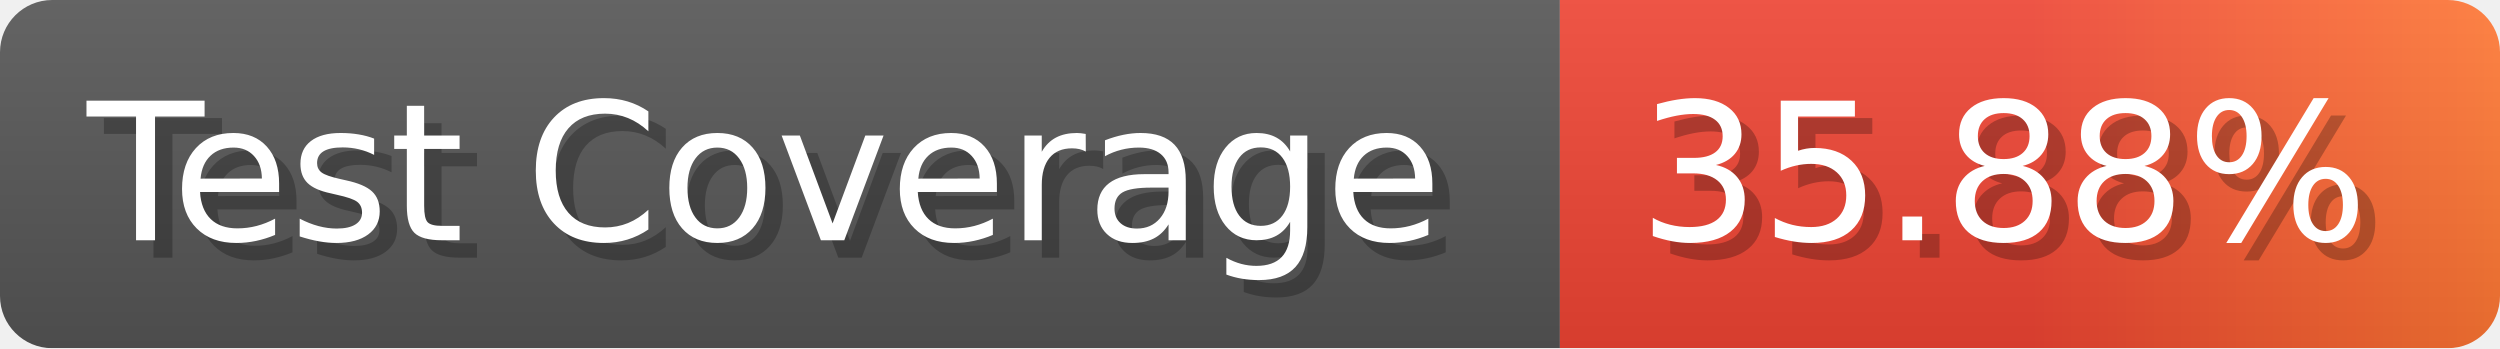
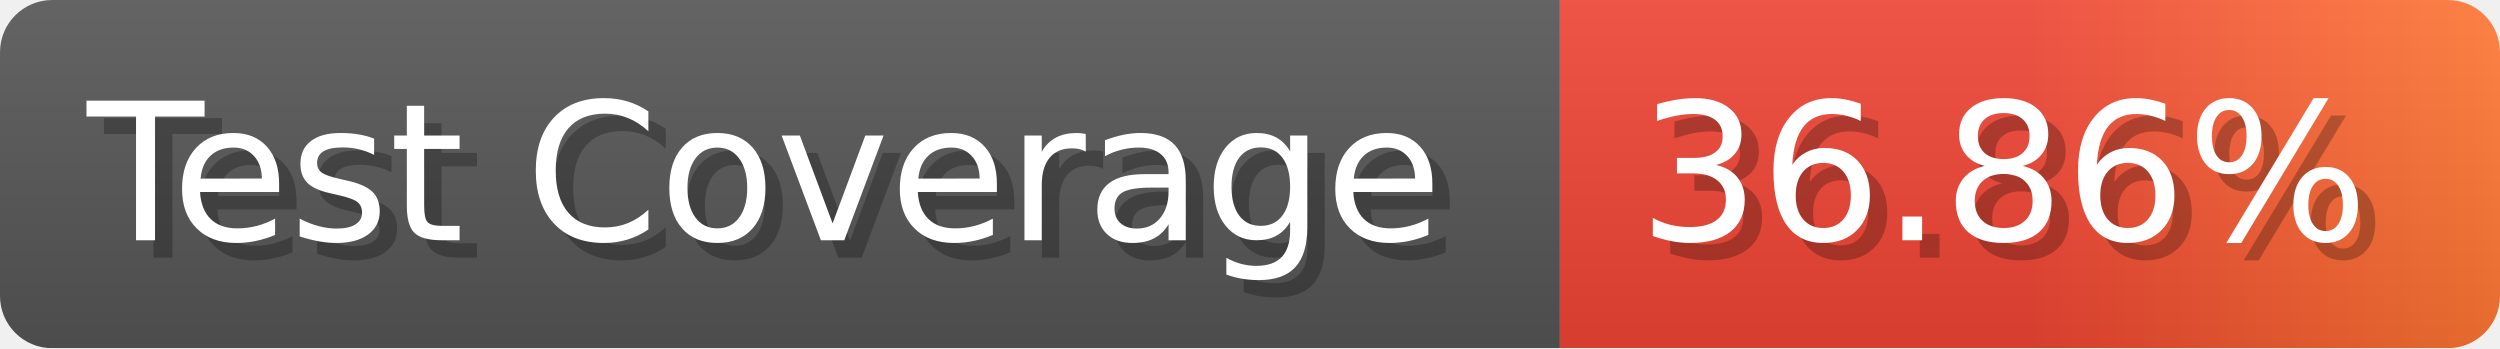
- <svg xmlns="http://www.w3.org/2000/svg" width="143.6" height="20" viewBox="0 0 1436 200" role="img" aria-label="Test Coverage: 35.88%">
+ <svg xmlns="http://www.w3.org/2000/svg" width="143.6" height="20" viewBox="0 0 1436 200" role="img" aria-label="Test Coverage: 36.86%">
  <linearGradient id="a" x2="0" y2="100%">
    <stop offset="0" stop-opacity=".1" stop-color="#EEE" />
    <stop offset="1" stop-opacity=".1" />
  </linearGradient>
  <mask id="m">
    <rect width="1436" height="200" rx="30" fill="#FFF" />
  </mask>
  <g mask="url(#m)">
    <rect width="896" height="200" fill="#555" />
    <rect width="540" height="200" fill="url(#x)" x="896" />
    <rect width="1436" height="200" fill="url(#a)" />
  </g>
  <g aria-hidden="true" fill="#fff" text-anchor="start" font-family="Verdana,DejaVu Sans,sans-serif" font-size="110">
    <text x="60" y="148" textLength="796" fill="#000" opacity="0.25">Test Coverage</text>
    <text x="50" y="138" textLength="796">Test Coverage</text>
-     <text x="951" y="148" textLength="440" fill="#000" opacity="0.25">35.88%</text>
-     <text x="941" y="138" textLength="440">35.88%</text>
+     <text x="951" y="148" textLength="440" fill="#000" opacity="0.25">36.86%</text>
+     <text x="941" y="138" textLength="440">36.86%</text>
  </g>
  <linearGradient id="x" x1="0%" y1="0%" x2="100%" y2="0%">
    <stop offset="0%" style="stop-color:#E43" />
    <stop offset="50%" style="stop-color:#E43" />
    <stop offset="100%" style="stop-color:#F73" />
  </linearGradient>
</svg>
